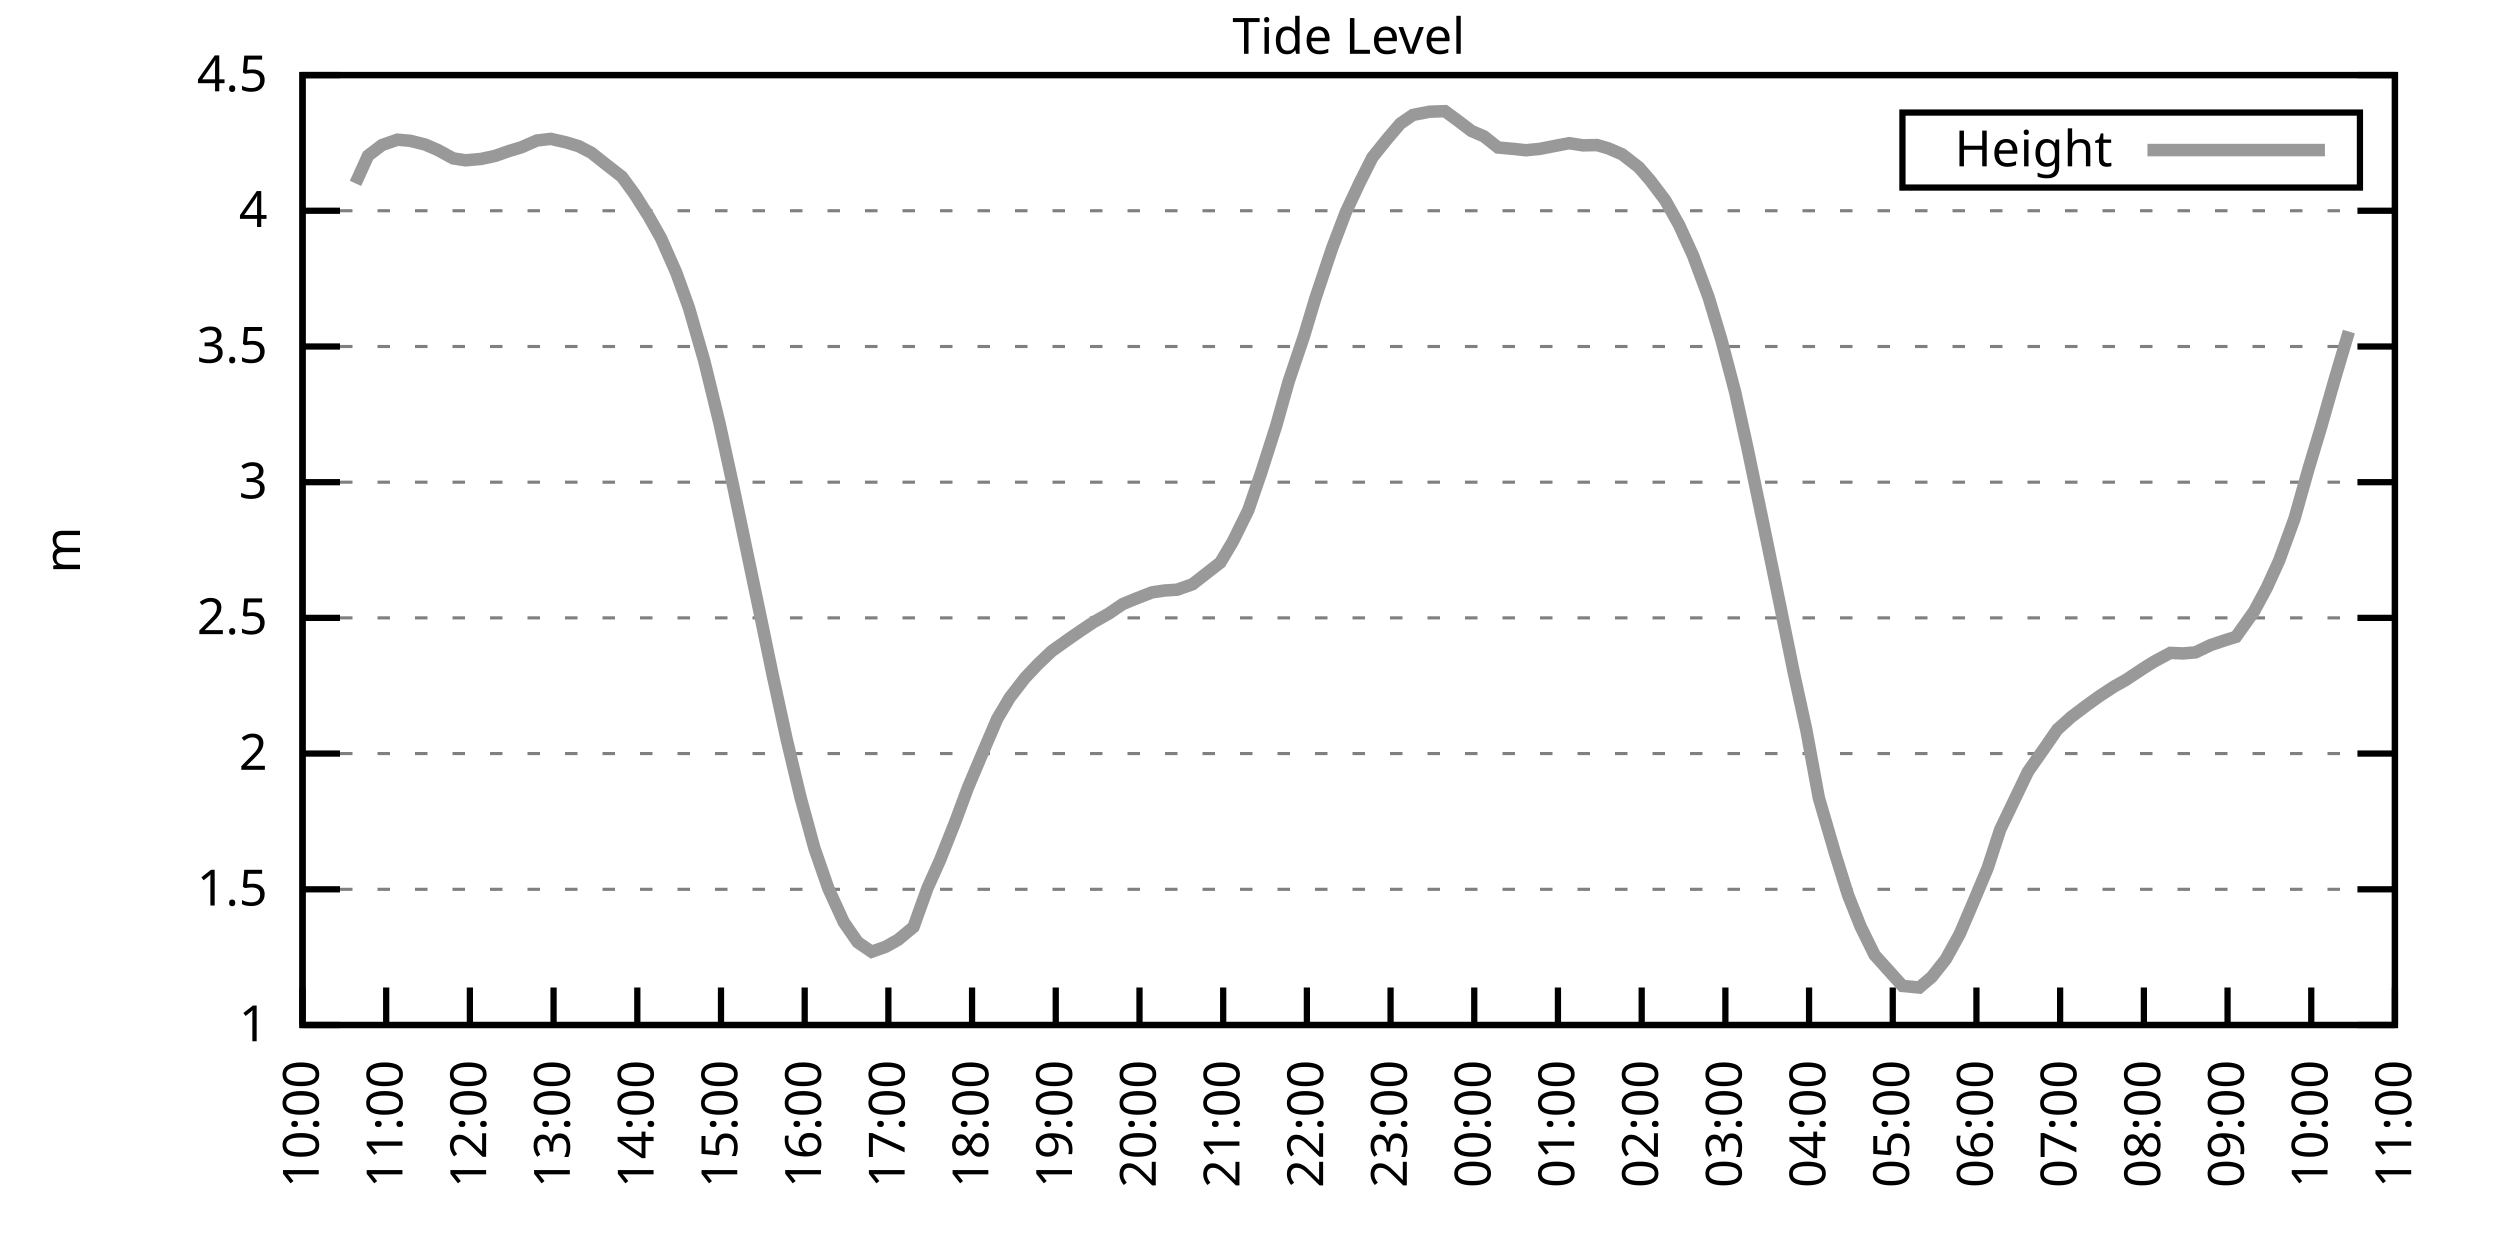
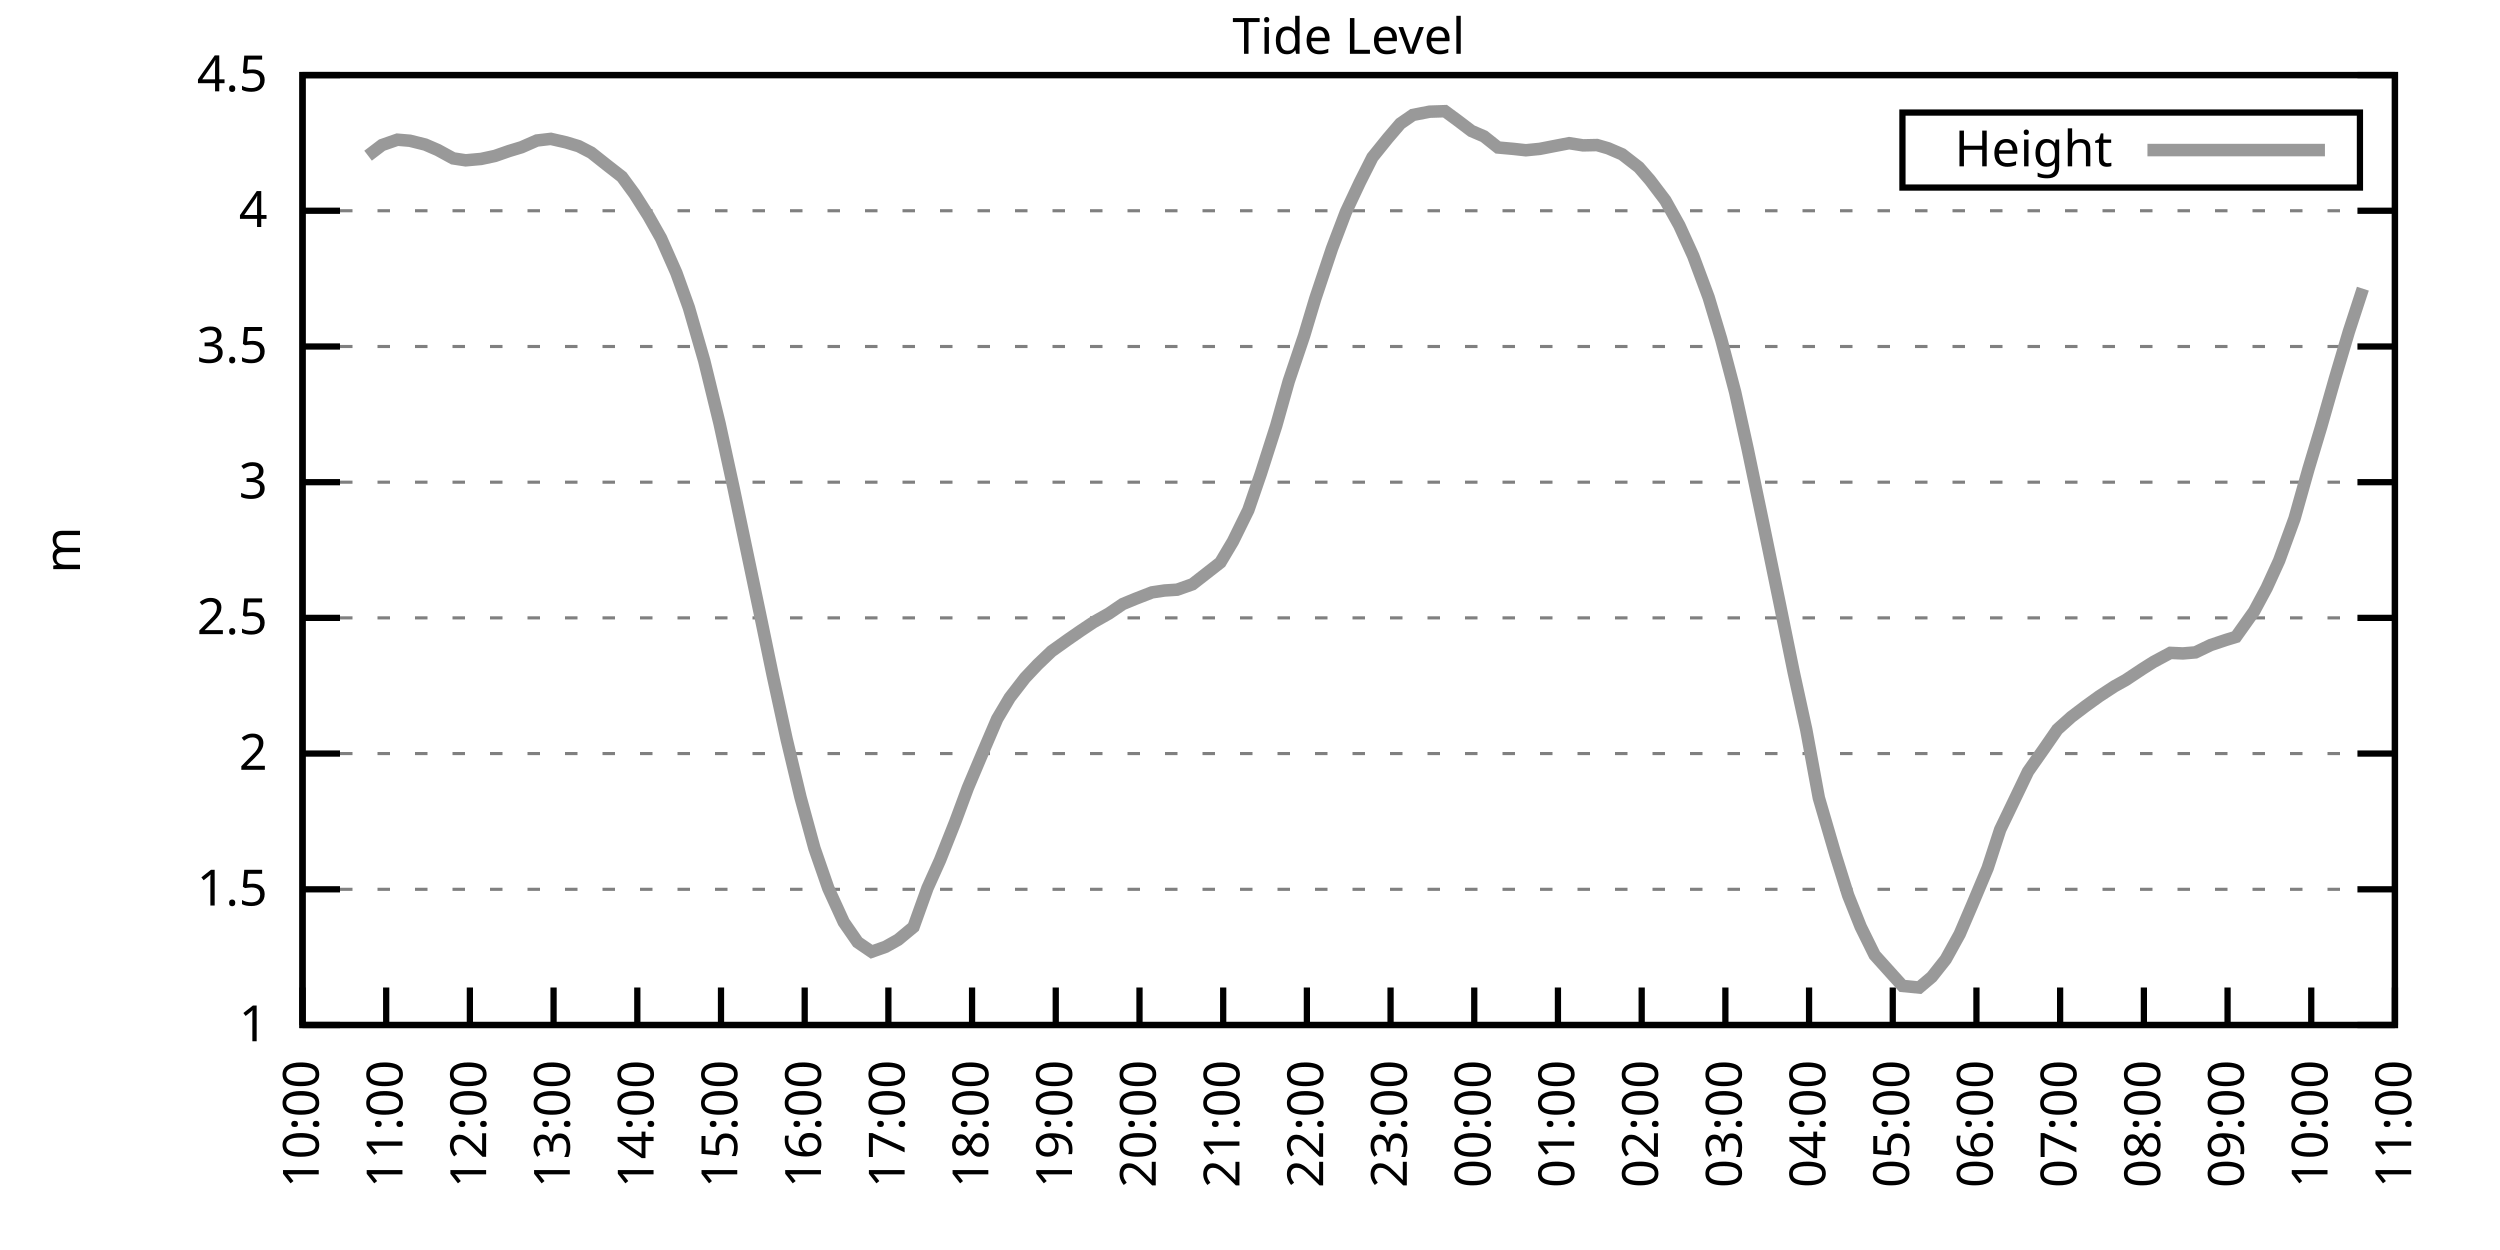
<svg xmlns="http://www.w3.org/2000/svg" xmlns:xlink="http://www.w3.org/1999/xlink" width="400" height="200" viewBox="0 0 400 200">
  <g id="gnuplot_canvas">
    <rect x="0" y="0" width="400" height="200" fill="none" />
    <defs>
      <circle id="gpDot" r="0.5" stroke-width="0.5" stroke="currentColor" />
      <path id="gpPt0" stroke-width="0.333" stroke="currentColor" d="M-1,0 h2 M0,-1 v2" />
      <path id="gpPt1" stroke-width="0.333" stroke="currentColor" d="M-1,-1 L1,1 M1,-1 L-1,1" />
      <path id="gpPt2" stroke-width="0.333" stroke="currentColor" d="M-1,0 L1,0 M0,-1 L0,1 M-1,-1 L1,1 M-1,1 L1,-1" />
      <rect id="gpPt3" stroke-width="0.333" stroke="currentColor" x="-1" y="-1" width="2" height="2" />
      <rect id="gpPt4" stroke-width="0.333" stroke="currentColor" fill="currentColor" x="-1" y="-1" width="2" height="2" />
      <circle id="gpPt5" stroke-width="0.333" stroke="currentColor" cx="0" cy="0" r="1" />
      <use xlink:href="#gpPt5" id="gpPt6" fill="currentColor" stroke="none" />
      <path id="gpPt7" stroke-width="0.333" stroke="currentColor" d="M0,-1.33 L-1.33,0.67 L1.33,0.67 z" />
      <use xlink:href="#gpPt7" id="gpPt8" fill="currentColor" stroke="none" />
      <use xlink:href="#gpPt7" id="gpPt9" stroke="currentColor" transform="rotate(180)" />
      <use xlink:href="#gpPt9" id="gpPt10" fill="currentColor" stroke="none" />
      <use xlink:href="#gpPt3" id="gpPt11" stroke="currentColor" transform="rotate(45)" />
      <use xlink:href="#gpPt11" id="gpPt12" fill="currentColor" stroke="none" />
      <path id="gpPt13" stroke-width="0.333" stroke="currentColor" d="M0,1.330 L1.265,0.411 L0.782,-1.067 L-0.782,-1.076 L-1.265,0.411 z" />
      <use xlink:href="#gpPt13" id="gpPt14" fill="currentColor" stroke="none" />
      <filter id="textbox" filterUnits="objectBoundingBox" x="0" y="0" height="1" width="1">
        <feFlood flood-color="white" flood-opacity="1" result="bgnd" />
        <feComposite in="SourceGraphic" in2="bgnd" operator="atop" />
      </filter>
      <filter id="greybox" filterUnits="objectBoundingBox" x="0" y="0" height="1" width="1">
        <feFlood flood-color="lightgrey" flood-opacity="1" result="grey" />
        <feComposite in="SourceGraphic" in2="grey" operator="atop" />
      </filter>
    </defs>
    <g fill="none" color="white" stroke="currentColor" stroke-width="1.00" stroke-linecap="butt" stroke-linejoin="miter">
</g>
    <g fill="none" color="black" stroke="currentColor" stroke-width="1.00" stroke-linecap="butt" stroke-linejoin="miter">
      <g stroke="none" shape-rendering="crispEdges">
        <polygon fill="rgb(255, 255, 255)" points="48.40,164.00 383.18,164.00 383.18,12.02 48.40,12.02 " />
      </g>
    </g>
    <g fill="none" color="black" stroke="currentColor" stroke-width="1.00" stroke-linecap="butt" stroke-linejoin="miter">
</g>
    <g fill="none" color="black" stroke="black" stroke-width="0.50" stroke-linecap="butt" stroke-linejoin="miter">
</g>
    <g fill="none" color="gray" stroke="currentColor" stroke-width="0.50" stroke-linecap="butt" stroke-linejoin="miter">
      <path stroke="gray" stroke-dasharray="2,4" class="gridline" d="M48.40,164.00 L383.19,164.00  " />
    </g>
    <g fill="none" color="gray" stroke="gray" stroke-width="1.00" stroke-linecap="butt" stroke-linejoin="miter">
</g>
    <g fill="none" color="black" stroke="currentColor" stroke-width="1.00" stroke-linecap="butt" stroke-linejoin="miter">
      <path stroke="black" d="M48.40,164.00 L54.40,164.00 M383.19,164.00 L377.19,164.00  " />
      <g transform="translate(42.80,166.60)" stroke="none" fill="black" font-family="Sans" font-size="8.00" text-anchor="end">
        <text>
          <tspan font-family="Sans"> 1</tspan>
        </text>
      </g>
    </g>
    <g fill="none" color="black" stroke="currentColor" stroke-width="1.00" stroke-linecap="butt" stroke-linejoin="miter">
</g>
    <g fill="none" color="black" stroke="black" stroke-width="0.50" stroke-linecap="butt" stroke-linejoin="miter">
</g>
    <g fill="none" color="gray" stroke="currentColor" stroke-width="0.50" stroke-linecap="butt" stroke-linejoin="miter">
      <path stroke="gray" stroke-dasharray="2,4" class="gridline" d="M48.40,142.29 L383.19,142.29  " />
    </g>
    <g fill="none" color="gray" stroke="gray" stroke-width="1.00" stroke-linecap="butt" stroke-linejoin="miter">
</g>
    <g fill="none" color="black" stroke="currentColor" stroke-width="1.00" stroke-linecap="butt" stroke-linejoin="miter">
      <path stroke="black" d="M48.40,142.29 L54.40,142.29 M383.19,142.29 L377.19,142.29  " />
      <g transform="translate(42.80,144.89)" stroke="none" fill="black" font-family="Sans" font-size="8.00" text-anchor="end">
        <text>
          <tspan font-family="Sans"> 1.5</tspan>
        </text>
      </g>
    </g>
    <g fill="none" color="black" stroke="currentColor" stroke-width="1.00" stroke-linecap="butt" stroke-linejoin="miter">
</g>
    <g fill="none" color="black" stroke="black" stroke-width="0.50" stroke-linecap="butt" stroke-linejoin="miter">
</g>
    <g fill="none" color="gray" stroke="currentColor" stroke-width="0.50" stroke-linecap="butt" stroke-linejoin="miter">
      <path stroke="gray" stroke-dasharray="2,4" class="gridline" d="M48.40,120.57 L383.19,120.57  " />
    </g>
    <g fill="none" color="gray" stroke="gray" stroke-width="1.00" stroke-linecap="butt" stroke-linejoin="miter">
</g>
    <g fill="none" color="black" stroke="currentColor" stroke-width="1.00" stroke-linecap="butt" stroke-linejoin="miter">
      <path stroke="black" d="M48.40,120.57 L54.40,120.57 M383.19,120.57 L377.19,120.57  " />
      <g transform="translate(42.80,123.17)" stroke="none" fill="black" font-family="Sans" font-size="8.00" text-anchor="end">
        <text>
          <tspan font-family="Sans"> 2</tspan>
        </text>
      </g>
    </g>
    <g fill="none" color="black" stroke="currentColor" stroke-width="1.00" stroke-linecap="butt" stroke-linejoin="miter">
</g>
    <g fill="none" color="black" stroke="black" stroke-width="0.50" stroke-linecap="butt" stroke-linejoin="miter">
</g>
    <g fill="none" color="gray" stroke="currentColor" stroke-width="0.50" stroke-linecap="butt" stroke-linejoin="miter">
      <path stroke="gray" stroke-dasharray="2,4" class="gridline" d="M48.40,98.86 L383.19,98.86  " />
    </g>
    <g fill="none" color="gray" stroke="gray" stroke-width="1.00" stroke-linecap="butt" stroke-linejoin="miter">
</g>
    <g fill="none" color="black" stroke="currentColor" stroke-width="1.00" stroke-linecap="butt" stroke-linejoin="miter">
      <path stroke="black" d="M48.40,98.86 L54.40,98.86 M383.19,98.86 L377.19,98.86  " />
      <g transform="translate(42.80,101.46)" stroke="none" fill="black" font-family="Sans" font-size="8.00" text-anchor="end">
        <text>
          <tspan font-family="Sans"> 2.5</tspan>
        </text>
      </g>
    </g>
    <g fill="none" color="black" stroke="currentColor" stroke-width="1.00" stroke-linecap="butt" stroke-linejoin="miter">
</g>
    <g fill="none" color="black" stroke="black" stroke-width="0.50" stroke-linecap="butt" stroke-linejoin="miter">
</g>
    <g fill="none" color="gray" stroke="currentColor" stroke-width="0.50" stroke-linecap="butt" stroke-linejoin="miter">
      <path stroke="gray" stroke-dasharray="2,4" class="gridline" d="M48.40,77.15 L383.19,77.15  " />
    </g>
    <g fill="none" color="gray" stroke="gray" stroke-width="1.00" stroke-linecap="butt" stroke-linejoin="miter">
</g>
    <g fill="none" color="black" stroke="currentColor" stroke-width="1.00" stroke-linecap="butt" stroke-linejoin="miter">
      <path stroke="black" d="M48.40,77.15 L54.40,77.15 M383.19,77.15 L377.19,77.15  " />
      <g transform="translate(42.80,79.75)" stroke="none" fill="black" font-family="Sans" font-size="8.00" text-anchor="end">
        <text>
          <tspan font-family="Sans"> 3</tspan>
        </text>
      </g>
    </g>
    <g fill="none" color="black" stroke="currentColor" stroke-width="1.00" stroke-linecap="butt" stroke-linejoin="miter">
</g>
    <g fill="none" color="black" stroke="black" stroke-width="0.50" stroke-linecap="butt" stroke-linejoin="miter">
</g>
    <g fill="none" color="gray" stroke="currentColor" stroke-width="0.50" stroke-linecap="butt" stroke-linejoin="miter">
      <path stroke="gray" stroke-dasharray="2,4" class="gridline" d="M48.40,55.44 L383.19,55.44  " />
    </g>
    <g fill="none" color="gray" stroke="gray" stroke-width="1.00" stroke-linecap="butt" stroke-linejoin="miter">
</g>
    <g fill="none" color="black" stroke="currentColor" stroke-width="1.00" stroke-linecap="butt" stroke-linejoin="miter">
      <path stroke="black" d="M48.40,55.44 L54.40,55.44 M383.19,55.44 L377.19,55.44  " />
      <g transform="translate(42.80,58.04)" stroke="none" fill="black" font-family="Sans" font-size="8.00" text-anchor="end">
        <text>
          <tspan font-family="Sans"> 3.5</tspan>
        </text>
      </g>
    </g>
    <g fill="none" color="black" stroke="currentColor" stroke-width="1.00" stroke-linecap="butt" stroke-linejoin="miter">
</g>
    <g fill="none" color="black" stroke="black" stroke-width="0.50" stroke-linecap="butt" stroke-linejoin="miter">
</g>
    <g fill="none" color="gray" stroke="currentColor" stroke-width="0.50" stroke-linecap="butt" stroke-linejoin="miter">
      <path stroke="gray" stroke-dasharray="2,4" class="gridline" d="M48.40,33.72 L383.19,33.72  " />
    </g>
    <g fill="none" color="gray" stroke="gray" stroke-width="1.00" stroke-linecap="butt" stroke-linejoin="miter">
</g>
    <g fill="none" color="black" stroke="currentColor" stroke-width="1.00" stroke-linecap="butt" stroke-linejoin="miter">
      <path stroke="black" d="M48.40,33.72 L54.40,33.72 M383.19,33.72 L377.19,33.72  " />
      <g transform="translate(42.80,36.32)" stroke="none" fill="black" font-family="Sans" font-size="8.00" text-anchor="end">
        <text>
          <tspan font-family="Sans"> 4</tspan>
        </text>
      </g>
    </g>
    <g fill="none" color="black" stroke="currentColor" stroke-width="1.00" stroke-linecap="butt" stroke-linejoin="miter">
</g>
    <g fill="none" color="black" stroke="black" stroke-width="0.50" stroke-linecap="butt" stroke-linejoin="miter">
</g>
    <g fill="none" color="gray" stroke="currentColor" stroke-width="0.50" stroke-linecap="butt" stroke-linejoin="miter">
      <path stroke="gray" stroke-dasharray="2,4" class="gridline" d="M48.40,12.01 L383.19,12.01  " />
    </g>
    <g fill="none" color="gray" stroke="gray" stroke-width="1.00" stroke-linecap="butt" stroke-linejoin="miter">
</g>
    <g fill="none" color="black" stroke="currentColor" stroke-width="1.00" stroke-linecap="butt" stroke-linejoin="miter">
      <path stroke="black" d="M48.40,12.01 L54.40,12.01 M383.19,12.01 L377.19,12.01  " />
      <g transform="translate(42.80,14.61)" stroke="none" fill="black" font-family="Sans" font-size="8.00" text-anchor="end">
        <text>
          <tspan font-family="Sans"> 4.5</tspan>
        </text>
      </g>
    </g>
    <g fill="none" color="black" stroke="currentColor" stroke-width="1.00" stroke-linecap="butt" stroke-linejoin="miter">
      <path stroke="black" d="M48.40,164.00 L48.40,158.00  " />
      <g transform="translate(51.00,169.60) rotate(270.00)" stroke="none" fill="black" font-family="Sans" font-size="8.00" text-anchor="end">
        <text>
          <tspan font-family="Sans">10:00</tspan>
        </text>
      </g>
    </g>
    <g fill="none" color="black" stroke="currentColor" stroke-width="1.00" stroke-linecap="butt" stroke-linejoin="miter">
      <path stroke="black" d="M61.79,164.00 L61.79,158.00  " />
      <g transform="translate(64.39,169.60) rotate(270.00)" stroke="none" fill="black" font-family="Sans" font-size="8.00" text-anchor="end">
        <text>
          <tspan font-family="Sans">11:00</tspan>
        </text>
      </g>
    </g>
    <g fill="none" color="black" stroke="currentColor" stroke-width="1.00" stroke-linecap="butt" stroke-linejoin="miter">
      <path stroke="black" d="M75.18,164.00 L75.18,158.00  " />
      <g transform="translate(77.78,169.60) rotate(270.00)" stroke="none" fill="black" font-family="Sans" font-size="8.00" text-anchor="end">
        <text>
          <tspan font-family="Sans">12:00</tspan>
        </text>
      </g>
    </g>
    <g fill="none" color="black" stroke="currentColor" stroke-width="1.00" stroke-linecap="butt" stroke-linejoin="miter">
      <path stroke="black" d="M88.57,164.00 L88.57,158.00  " />
      <g transform="translate(91.17,169.60) rotate(270.00)" stroke="none" fill="black" font-family="Sans" font-size="8.00" text-anchor="end">
        <text>
          <tspan font-family="Sans">13:00</tspan>
        </text>
      </g>
    </g>
    <g fill="none" color="black" stroke="currentColor" stroke-width="1.00" stroke-linecap="butt" stroke-linejoin="miter">
      <path stroke="black" d="M101.97,164.00 L101.97,158.00  " />
      <g transform="translate(104.57,169.60) rotate(270.00)" stroke="none" fill="black" font-family="Sans" font-size="8.00" text-anchor="end">
        <text>
          <tspan font-family="Sans">14:00</tspan>
        </text>
      </g>
    </g>
    <g fill="none" color="black" stroke="currentColor" stroke-width="1.00" stroke-linecap="butt" stroke-linejoin="miter">
      <path stroke="black" d="M115.36,164.00 L115.36,158.00  " />
      <g transform="translate(117.96,169.60) rotate(270.00)" stroke="none" fill="black" font-family="Sans" font-size="8.00" text-anchor="end">
        <text>
          <tspan font-family="Sans">15:00</tspan>
        </text>
      </g>
    </g>
    <g fill="none" color="black" stroke="currentColor" stroke-width="1.00" stroke-linecap="butt" stroke-linejoin="miter">
      <path stroke="black" d="M128.75,164.00 L128.75,158.00  " />
      <g transform="translate(131.35,169.60) rotate(270.00)" stroke="none" fill="black" font-family="Sans" font-size="8.00" text-anchor="end">
        <text>
          <tspan font-family="Sans">16:00</tspan>
        </text>
      </g>
    </g>
    <g fill="none" color="black" stroke="currentColor" stroke-width="1.00" stroke-linecap="butt" stroke-linejoin="miter">
      <path stroke="black" d="M142.14,164.00 L142.14,158.00  " />
      <g transform="translate(144.74,169.60) rotate(270.00)" stroke="none" fill="black" font-family="Sans" font-size="8.00" text-anchor="end">
        <text>
          <tspan font-family="Sans">17:00</tspan>
        </text>
      </g>
    </g>
    <g fill="none" color="black" stroke="currentColor" stroke-width="1.00" stroke-linecap="butt" stroke-linejoin="miter">
      <path stroke="black" d="M155.53,164.00 L155.53,158.00  " />
      <g transform="translate(158.13,169.60) rotate(270.00)" stroke="none" fill="black" font-family="Sans" font-size="8.00" text-anchor="end">
        <text>
          <tspan font-family="Sans">18:00</tspan>
        </text>
      </g>
    </g>
    <g fill="none" color="black" stroke="currentColor" stroke-width="1.00" stroke-linecap="butt" stroke-linejoin="miter">
      <path stroke="black" d="M168.92,164.00 L168.92,158.00  " />
      <g transform="translate(171.52,169.60) rotate(270.00)" stroke="none" fill="black" font-family="Sans" font-size="8.00" text-anchor="end">
        <text>
          <tspan font-family="Sans">19:00</tspan>
        </text>
      </g>
    </g>
    <g fill="none" color="black" stroke="currentColor" stroke-width="1.00" stroke-linecap="butt" stroke-linejoin="miter">
      <path stroke="black" d="M182.32,164.00 L182.32,158.00  " />
      <g transform="translate(184.92,169.60) rotate(270.00)" stroke="none" fill="black" font-family="Sans" font-size="8.00" text-anchor="end">
        <text>
          <tspan font-family="Sans">20:00</tspan>
        </text>
      </g>
    </g>
    <g fill="none" color="black" stroke="currentColor" stroke-width="1.00" stroke-linecap="butt" stroke-linejoin="miter">
      <path stroke="black" d="M195.71,164.00 L195.71,158.00  " />
      <g transform="translate(198.31,169.60) rotate(270.00)" stroke="none" fill="black" font-family="Sans" font-size="8.00" text-anchor="end">
        <text>
          <tspan font-family="Sans">21:00</tspan>
        </text>
      </g>
    </g>
    <g fill="none" color="black" stroke="currentColor" stroke-width="1.00" stroke-linecap="butt" stroke-linejoin="miter">
      <path stroke="black" d="M209.10,164.00 L209.10,158.00  " />
      <g transform="translate(211.70,169.60) rotate(270.00)" stroke="none" fill="black" font-family="Sans" font-size="8.00" text-anchor="end">
        <text>
          <tspan font-family="Sans">22:00</tspan>
        </text>
      </g>
    </g>
    <g fill="none" color="black" stroke="currentColor" stroke-width="1.00" stroke-linecap="butt" stroke-linejoin="miter">
      <path stroke="black" d="M222.49,164.00 L222.49,158.00  " />
      <g transform="translate(225.09,169.60) rotate(270.00)" stroke="none" fill="black" font-family="Sans" font-size="8.00" text-anchor="end">
        <text>
          <tspan font-family="Sans">23:00</tspan>
        </text>
      </g>
    </g>
    <g fill="none" color="black" stroke="currentColor" stroke-width="1.00" stroke-linecap="butt" stroke-linejoin="miter">
      <path stroke="black" d="M235.88,164.00 L235.88,158.00  " />
      <g transform="translate(238.48,169.60) rotate(270.00)" stroke="none" fill="black" font-family="Sans" font-size="8.00" text-anchor="end">
        <text>
          <tspan font-family="Sans">00:00</tspan>
        </text>
      </g>
    </g>
    <g fill="none" color="black" stroke="currentColor" stroke-width="1.00" stroke-linecap="butt" stroke-linejoin="miter">
      <path stroke="black" d="M249.27,164.00 L249.27,158.00  " />
      <g transform="translate(251.87,169.60) rotate(270.00)" stroke="none" fill="black" font-family="Sans" font-size="8.00" text-anchor="end">
        <text>
          <tspan font-family="Sans">01:00</tspan>
        </text>
      </g>
    </g>
    <g fill="none" color="black" stroke="currentColor" stroke-width="1.00" stroke-linecap="butt" stroke-linejoin="miter">
      <path stroke="black" d="M262.67,164.00 L262.67,158.00  " />
      <g transform="translate(265.27,169.60) rotate(270.00)" stroke="none" fill="black" font-family="Sans" font-size="8.00" text-anchor="end">
        <text>
          <tspan font-family="Sans">02:00</tspan>
        </text>
      </g>
    </g>
    <g fill="none" color="black" stroke="currentColor" stroke-width="1.00" stroke-linecap="butt" stroke-linejoin="miter">
      <path stroke="black" d="M276.06,164.00 L276.06,158.00  " />
      <g transform="translate(278.66,169.60) rotate(270.00)" stroke="none" fill="black" font-family="Sans" font-size="8.00" text-anchor="end">
        <text>
          <tspan font-family="Sans">03:00</tspan>
        </text>
      </g>
    </g>
    <g fill="none" color="black" stroke="currentColor" stroke-width="1.00" stroke-linecap="butt" stroke-linejoin="miter">
      <path stroke="black" d="M289.45,164.00 L289.45,158.00  " />
      <g transform="translate(292.05,169.60) rotate(270.00)" stroke="none" fill="black" font-family="Sans" font-size="8.00" text-anchor="end">
        <text>
          <tspan font-family="Sans">04:00</tspan>
        </text>
      </g>
    </g>
    <g fill="none" color="black" stroke="currentColor" stroke-width="1.00" stroke-linecap="butt" stroke-linejoin="miter">
      <path stroke="black" d="M302.84,164.00 L302.84,158.00  " />
      <g transform="translate(305.44,169.60) rotate(270.00)" stroke="none" fill="black" font-family="Sans" font-size="8.00" text-anchor="end">
        <text>
          <tspan font-family="Sans">05:00</tspan>
        </text>
      </g>
    </g>
    <g fill="none" color="black" stroke="currentColor" stroke-width="1.00" stroke-linecap="butt" stroke-linejoin="miter">
      <path stroke="black" d="M316.23,164.00 L316.23,158.00  " />
      <g transform="translate(318.83,169.60) rotate(270.00)" stroke="none" fill="black" font-family="Sans" font-size="8.00" text-anchor="end">
        <text>
          <tspan font-family="Sans">06:00</tspan>
        </text>
      </g>
    </g>
    <g fill="none" color="black" stroke="currentColor" stroke-width="1.00" stroke-linecap="butt" stroke-linejoin="miter">
      <path stroke="black" d="M329.62,164.00 L329.62,158.00  " />
      <g transform="translate(332.22,169.60) rotate(270.00)" stroke="none" fill="black" font-family="Sans" font-size="8.00" text-anchor="end">
        <text>
          <tspan font-family="Sans">07:00</tspan>
        </text>
      </g>
    </g>
    <g fill="none" color="black" stroke="currentColor" stroke-width="1.00" stroke-linecap="butt" stroke-linejoin="miter">
      <path stroke="black" d="M343.02,164.00 L343.02,158.00  " />
      <g transform="translate(345.62,169.60) rotate(270.00)" stroke="none" fill="black" font-family="Sans" font-size="8.00" text-anchor="end">
        <text>
          <tspan font-family="Sans">08:00</tspan>
        </text>
      </g>
    </g>
    <g fill="none" color="black" stroke="currentColor" stroke-width="1.00" stroke-linecap="butt" stroke-linejoin="miter">
      <path stroke="black" d="M356.41,164.00 L356.41,158.00  " />
      <g transform="translate(359.01,169.60) rotate(270.00)" stroke="none" fill="black" font-family="Sans" font-size="8.00" text-anchor="end">
        <text>
          <tspan font-family="Sans">09:00</tspan>
        </text>
      </g>
    </g>
    <g fill="none" color="black" stroke="currentColor" stroke-width="1.00" stroke-linecap="butt" stroke-linejoin="miter">
      <path stroke="black" d="M369.80,164.00 L369.80,158.00  " />
      <g transform="translate(372.40,169.60) rotate(270.00)" stroke="none" fill="black" font-family="Sans" font-size="8.00" text-anchor="end">
        <text>
          <tspan font-family="Sans">10:00</tspan>
        </text>
      </g>
    </g>
    <g fill="none" color="black" stroke="currentColor" stroke-width="1.00" stroke-linecap="butt" stroke-linejoin="miter">
      <path stroke="black" d="M383.19,164.00 L383.19,158.00  " />
      <g transform="translate(385.79,169.60) rotate(270.00)" stroke="none" fill="black" font-family="Sans" font-size="8.00" text-anchor="end">
        <text>
          <tspan font-family="Sans">11:00</tspan>
        </text>
      </g>
    </g>
    <g fill="none" color="black" stroke="currentColor" stroke-width="1.00" stroke-linecap="butt" stroke-linejoin="miter">
</g>
    <g fill="none" color="black" stroke="currentColor" stroke-width="1.00" stroke-linecap="butt" stroke-linejoin="miter">
      <path stroke="black" d="M48.40,12.01 L48.40,164.00 L383.19,164.00 L383.19,12.01 L48.40,12.01 Z  " />
    </g>
    <g fill="none" color="black" stroke="currentColor" stroke-width="1.00" stroke-linecap="butt" stroke-linejoin="miter">
</g>
    <g fill="none" color="black" stroke="currentColor" stroke-width="1.00" stroke-linecap="butt" stroke-linejoin="miter">
      <path stroke="black" d="M304.39,30.01 L304.39,18.01 L377.59,18.01 L377.59,30.01 L304.39,30.01 Z  " />
    </g>
    <g id="Tide_level_plot_1">
      <g fill="none" color="white" stroke="black" stroke-width="2.00" stroke-linecap="butt" stroke-linejoin="miter">
</g>
      <g fill="none" color="black" stroke="currentColor" stroke-width="2.00" stroke-linecap="butt" stroke-linejoin="miter">
        <g transform="translate(337.99,26.61)" stroke="none" fill="black" font-family="Sans" font-size="8.00" text-anchor="end">
          <text>
            <tspan font-family="Sans">Height</tspan>
          </text>
        </g>
      </g>
      <g fill="none" color="black" stroke="currentColor" stroke-width="2.00" stroke-linecap="butt" stroke-linejoin="miter">
-         <path stroke="rgb(153, 153, 153)" d="M343.59,24.01 L371.99,24.01 M56.88,29.34 L58.89,24.91 L61.12,23.21 L63.58,22.35 L65.59,22.52 L68.04,23.13   L70.05,24.00 L72.50,25.34 L74.51,25.65 L76.97,25.43 L79.20,24.95 L81.43,24.17 L83.44,23.56 L85.90,22.48   L88.13,22.22 L90.58,22.78 L92.59,23.39 L94.60,24.43 L97.06,26.38 L99.51,28.29 L101.52,31.03 L103.75,34.55   L105.76,38.11 L108.22,43.67 L110.22,49.23 L112.68,57.74 L115.13,67.77 L117.37,78.06 L119.60,88.70 L121.83,99.34   L123.62,107.98 L125.85,118.23 L128.08,127.57 L130.31,135.73 L132.54,142.16 L135.00,147.54 L137.23,150.76 L139.46,152.28   L141.69,151.49 L143.70,150.36 L146.16,148.32 L148.39,142.11 L150.40,137.64 L152.85,131.47 L154.86,126.05 L157.32,120.23   L159.55,115.02 L161.56,111.63 L164.01,108.46 L166.02,106.33 L168.25,104.20 L170.93,102.29 L172.94,100.90 L174.95,99.56   L177.41,98.17 L179.64,96.65 L181.65,95.82 L184.32,94.78 L186.33,94.48 L188.34,94.35 L190.80,93.48 L195.26,90.00   L197.27,86.62 L199.73,81.62 L201.73,75.80 L204.19,68.12 L206.20,60.99 L208.65,53.74 L210.44,47.79 L213.12,39.76   L215.35,33.90 L217.58,29.16 L219.59,25.17 L222.04,22.13 L224.05,19.78 L226.06,18.39 L228.74,17.87 L231.20,17.79   L233.20,19.26 L235.44,20.96 L237.44,21.82 L239.68,23.60 L242.13,23.82 L244.14,24.04 L246.37,23.82 L248.83,23.34   L251.06,22.91 L253.29,23.26 L255.52,23.21 L257.31,23.73 L259.54,24.69 L262.22,26.77 L264.00,28.82 L266.46,32.07   L268.69,36.07 L270.92,40.97 L273.38,47.58 L275.39,54.26 L277.62,62.73 L279.63,71.85 L282.08,83.58 L284.76,96.60   L286.99,107.55 L289.00,116.75 L291.01,127.65 L293.69,136.82 L295.70,143.24 L297.71,148.28 L299.94,152.80 L304.40,157.75   L307.08,158.01 L309.09,156.31 L311.32,153.49 L313.55,149.45 L315.56,144.76 L318.02,138.90 L320.03,132.73 L324.49,123.44   L327.17,119.62 L329.18,116.71 L331.41,114.71 L333.64,113.02 L335.87,111.41 L338.33,109.80 L340.11,108.81 L342.79,107.03   L344.58,105.90 L347.26,104.46 L349.26,104.55 L351.27,104.38 L353.73,103.20 L356.18,102.38 L357.75,101.90 L360.65,97.82   L362.66,94.08 L364.66,89.70 L367.12,82.97 L369.35,75.06 L371.36,68.38 L373.59,60.56 L375.82,53.05  " />
+         <path stroke="rgb(153, 153, 153)" d="M343.59,24.01 L371.99,24.01 M58.89,24.91 L61.12,23.21 L63.58,22.35 L65.59,22.52 L68.04,23.13 L70.05,24.00   L72.50,25.34 L74.51,25.65 L76.97,25.43 L79.20,24.95 L81.43,24.17 L83.44,23.56 L85.90,22.48 L88.13,22.22   L90.58,22.78 L92.59,23.39 L94.60,24.43 L97.06,26.38 L99.51,28.29 L101.52,31.03 L103.75,34.55 L105.76,38.11   L108.22,43.67 L110.22,49.23 L112.68,57.74 L115.13,67.77 L117.37,78.06 L119.60,88.70 L121.83,99.34 L123.62,107.98   L125.85,118.23 L128.08,127.57 L130.31,135.73 L132.54,142.16 L135.00,147.54 L137.23,150.76 L139.46,152.28 L141.69,151.49   L143.70,150.36 L146.16,148.32 L148.39,142.11 L150.40,137.64 L152.85,131.47 L154.86,126.05 L157.32,120.23 L159.55,115.02   L161.56,111.63 L164.01,108.46 L166.02,106.33 L168.25,104.20 L170.93,102.29 L172.94,100.90 L174.95,99.56 L177.41,98.17   L179.64,96.65 L181.65,95.82 L184.32,94.78 L186.33,94.48 L188.34,94.35 L190.80,93.48 L195.26,90.00 L197.27,86.62   L199.73,81.62 L201.73,75.80 L204.19,68.12 L206.20,60.99 L208.65,53.74 L210.44,47.79 L213.12,39.76 L215.35,33.90   L217.58,29.16 L219.59,25.17 L222.04,22.13 L224.05,19.78 L226.06,18.39 L228.74,17.87 L231.20,17.79 L233.20,19.26   L235.44,20.96 L237.44,21.82 L239.68,23.60 L242.13,23.82 L244.14,24.04 L246.37,23.82 L248.83,23.34 L251.06,22.91   L253.29,23.26 L255.52,23.21 L257.31,23.73 L259.54,24.69 L262.22,26.77 L264.00,28.82 L266.46,32.07 L268.69,36.07   L270.92,40.97 L273.38,47.58 L275.39,54.26 L277.62,62.73 L279.63,71.85 L282.08,83.58 L284.76,96.60 L286.99,107.55   L289.00,116.75 L291.01,127.65 L293.69,136.82 L295.70,143.24 L297.71,148.28 L299.94,152.80 L304.40,157.75 L307.08,158.01   L309.09,156.31 L311.32,153.49 L313.55,149.45 L315.56,144.76 L318.02,138.90 L320.03,132.73 L324.49,123.44 L327.17,119.62   L329.18,116.71 L331.41,114.71 L333.64,113.02 L335.87,111.41 L338.33,109.80 L340.11,108.81 L342.79,107.03 L344.58,105.90   L347.26,104.46 L349.26,104.55 L351.27,104.38 L353.73,103.20 L356.18,102.38 L357.75,101.90 L360.65,97.82 L362.66,94.08   L364.66,89.70 L367.12,82.97 L369.35,75.06 L371.36,68.38 L373.59,60.56 L375.82,53.05 L378.06,46.19  " />
      </g>
    </g>
    <g fill="none" color="black" stroke="currentColor" stroke-width="2.00" stroke-linecap="butt" stroke-linejoin="miter">
</g>
    <g fill="none" color="black" stroke="black" stroke-width="1.00" stroke-linecap="butt" stroke-linejoin="miter">
</g>
    <g fill="none" color="black" stroke="currentColor" stroke-width="1.00" stroke-linecap="butt" stroke-linejoin="miter">
      <path stroke="black" d="M48.40,12.01 L48.40,164.00 L383.19,164.00 L383.19,12.01 L48.40,12.01 Z  " />
      <g transform="translate(12.80,88.01) rotate(270.00)" stroke="none" fill="black" font-family="Sans" font-size="8.00" text-anchor="middle">
        <text>
          <tspan font-family="Sans">m</tspan>
        </text>
      </g>
    </g>
    <g fill="none" color="black" stroke="currentColor" stroke-width="1.00" stroke-linecap="butt" stroke-linejoin="miter">
</g>
    <g fill="none" color="black" stroke="currentColor" stroke-width="1.00" stroke-linecap="butt" stroke-linejoin="miter">
      <g transform="translate(215.79,8.61)" stroke="none" fill="black" font-family="Sans" font-size="8.00" text-anchor="middle">
        <text>
          <tspan font-family="Sans">Tide Level</tspan>
        </text>
      </g>
    </g>
    <g fill="none" color="black" stroke="currentColor" stroke-width="1.00" stroke-linecap="butt" stroke-linejoin="miter">
</g>
  </g>
</svg>
